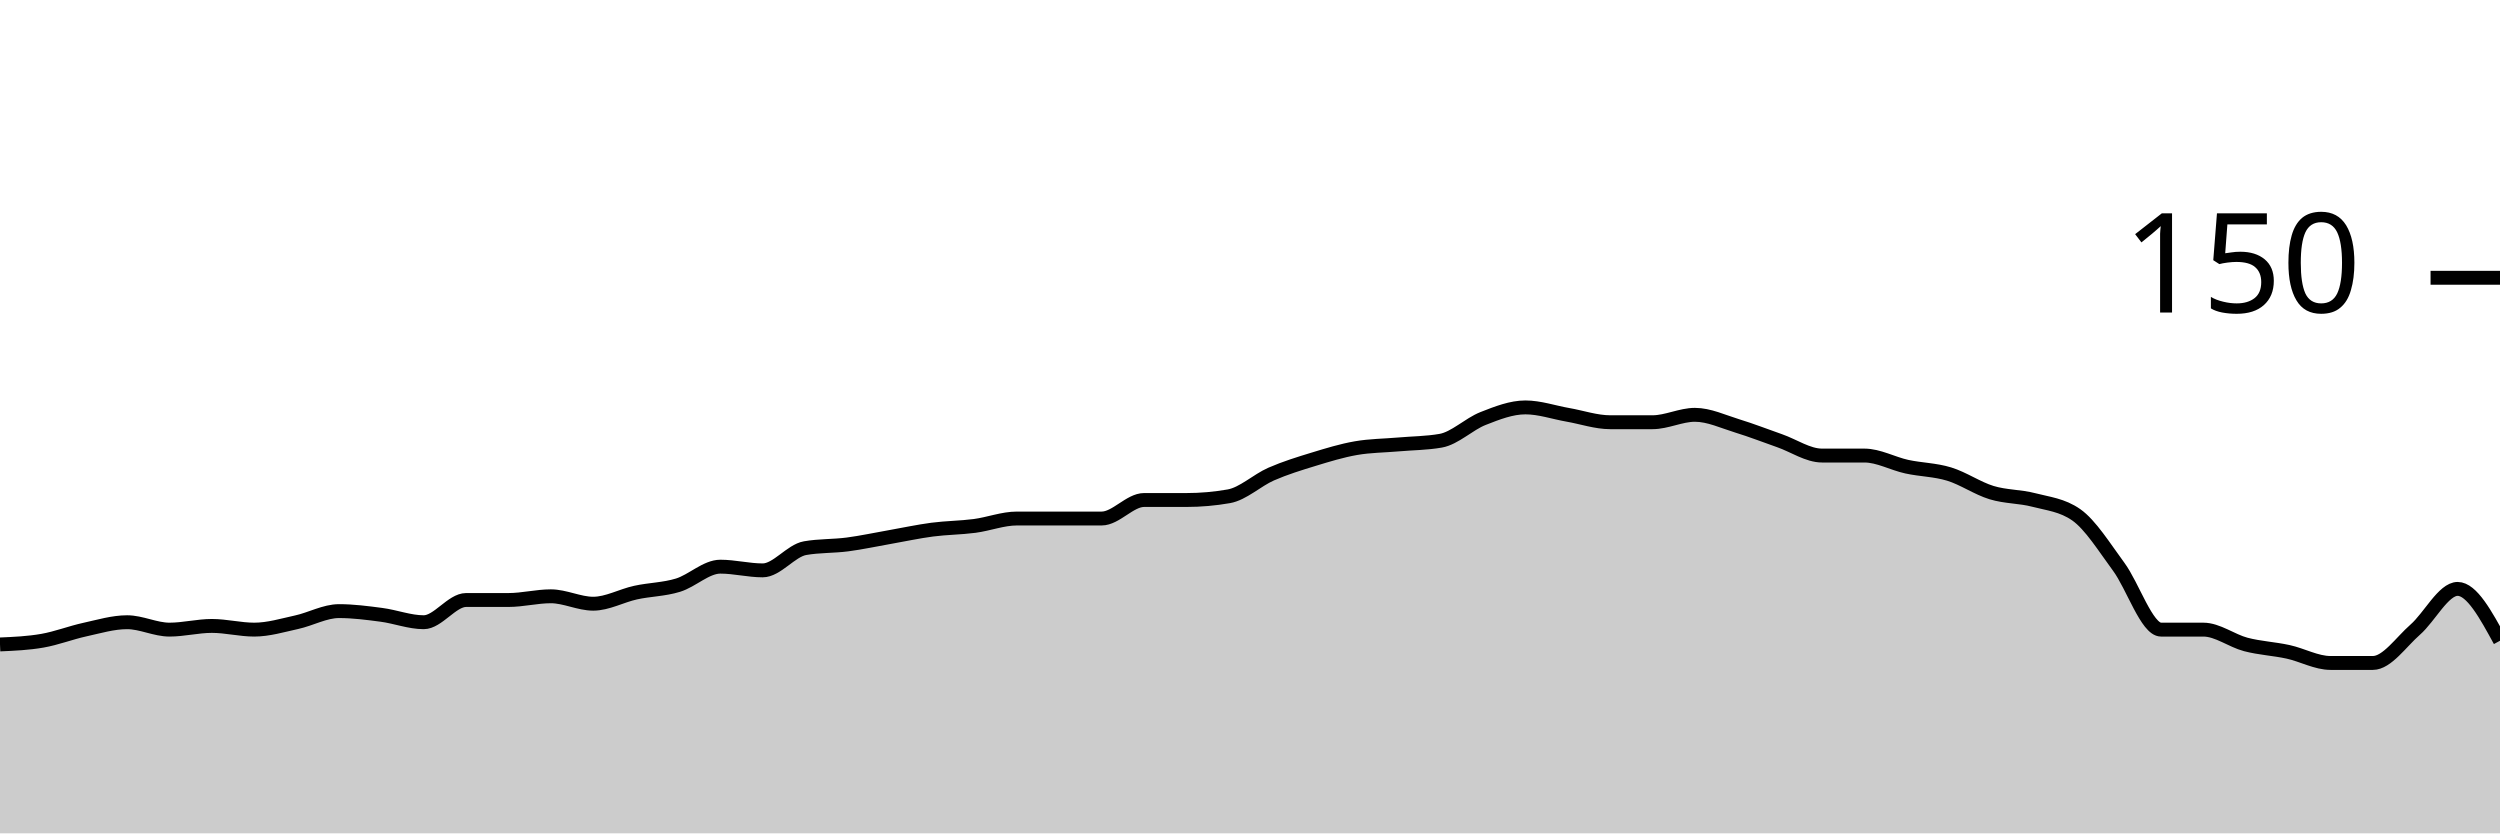
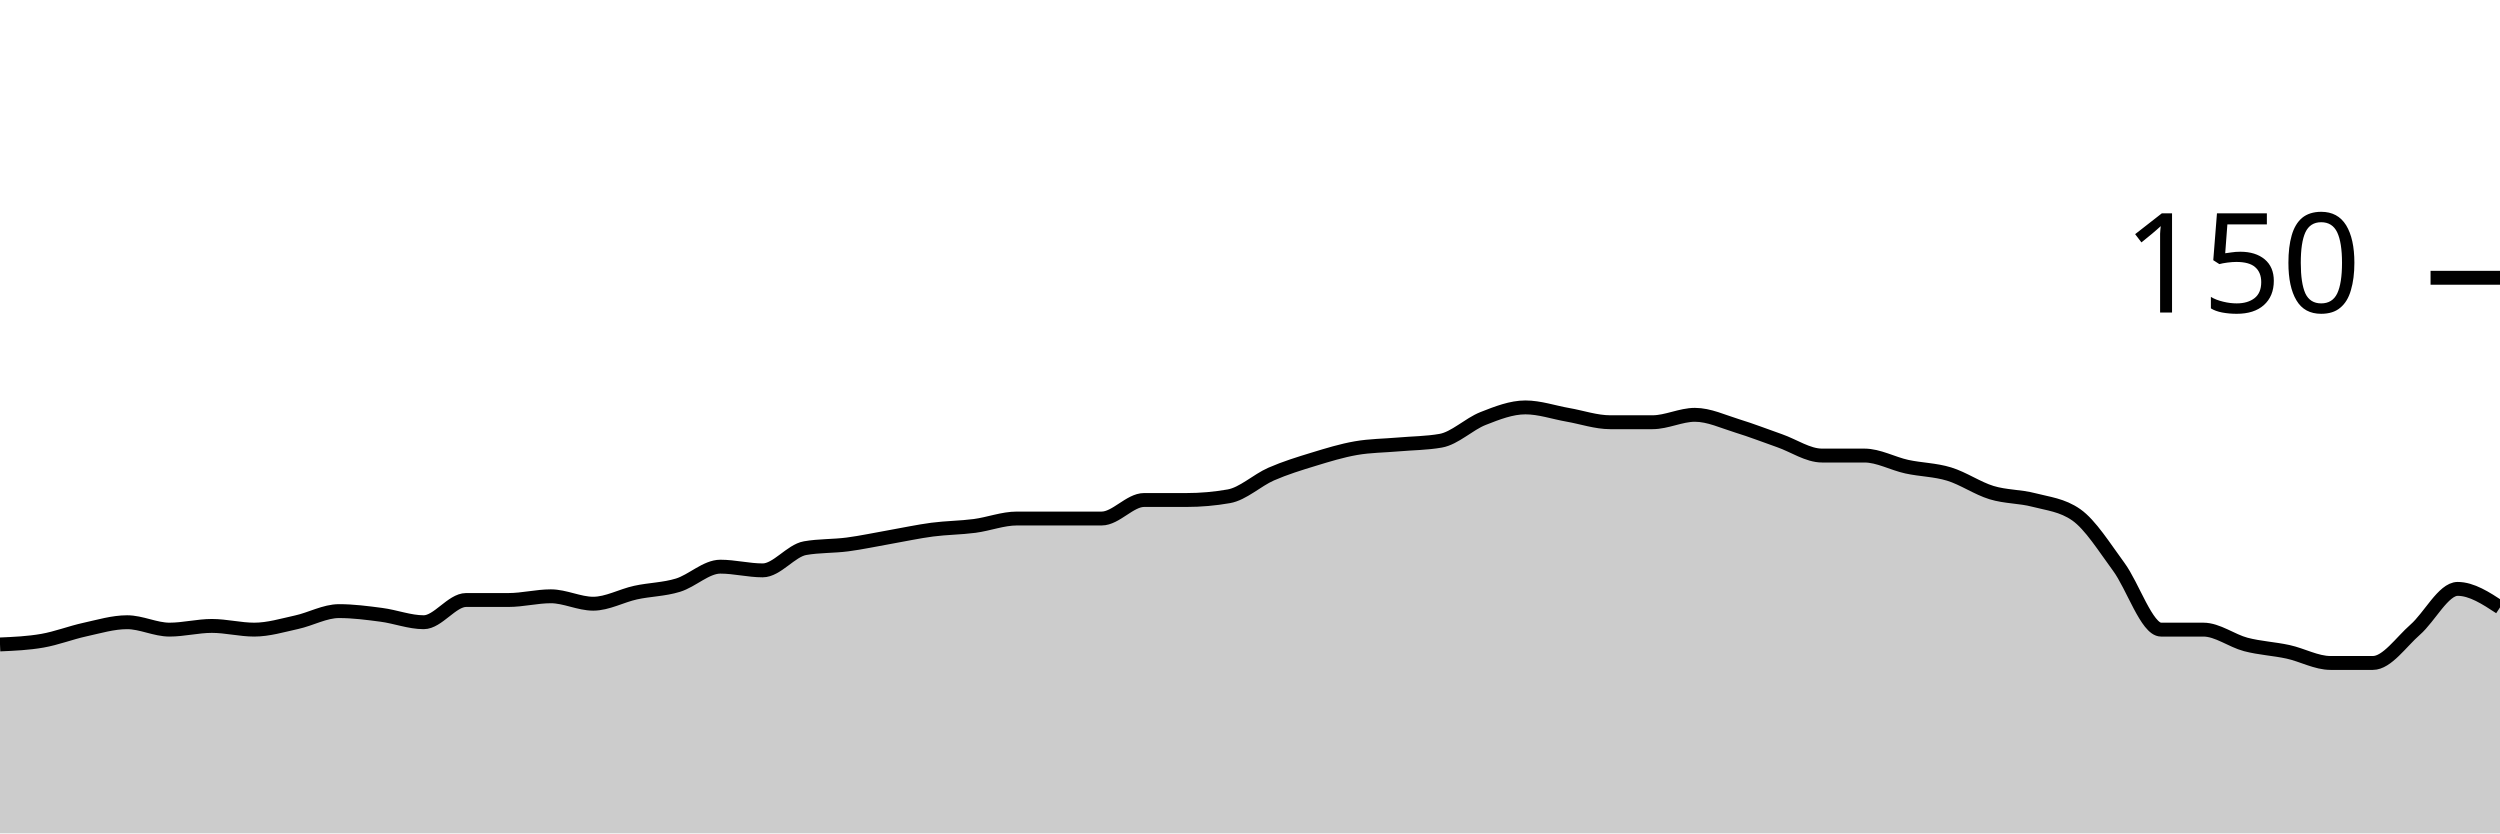
<svg xmlns="http://www.w3.org/2000/svg" viewBox="0 0 180 60">
  <g transform="translate(0,20)">
-     <path class="area" fill="rgba(0, 0, 0, 0.2)" d="M0,26.4C1.017,26.356,2.034,26.311,3.051,26.133C4.068,25.956,5.085,25.556,6.102,25.333C7.119,25.111,8.136,24.8,9.153,24.8C10.169,24.8,11.186,25.333,12.203,25.333C13.22,25.333,14.237,25.067,15.254,25.067C16.271,25.067,17.288,25.333,18.305,25.333C19.322,25.333,20.339,25.022,21.356,24.8C22.373,24.578,23.39,24,24.407,24C25.424,24,26.441,24.133,27.458,24.267C28.475,24.4,29.492,24.8,30.508,24.8C31.525,24.8,32.542,23.2,33.559,23.2C34.576,23.2,35.593,23.2,36.61,23.2C37.627,23.2,38.644,22.933,39.661,22.933C40.678,22.933,41.695,23.467,42.712,23.467C43.729,23.467,44.746,22.889,45.763,22.667C46.78,22.444,47.797,22.444,48.814,22.133C49.831,21.822,50.847,20.8,51.864,20.8C52.881,20.8,53.898,21.067,54.915,21.067C55.932,21.067,56.949,19.644,57.966,19.467C58.983,19.289,60,19.333,61.017,19.2C62.034,19.067,63.051,18.844,64.068,18.667C65.085,18.489,66.102,18.267,67.119,18.133C68.136,18,69.153,18,70.169,17.867C71.186,17.733,72.203,17.333,73.22,17.333C74.237,17.333,75.254,17.333,76.271,17.333C77.288,17.333,78.305,17.333,79.322,17.333C80.339,17.333,81.356,16,82.373,16C83.39,16,84.407,16,85.424,16C86.441,16,87.458,15.911,88.475,15.733C89.492,15.556,90.508,14.578,91.525,14.133C92.542,13.689,93.559,13.378,94.576,13.067C95.593,12.756,96.61,12.444,97.627,12.267C98.644,12.089,99.661,12.089,100.678,12C101.695,11.911,102.712,11.911,103.729,11.733C104.746,11.556,105.763,10.533,106.78,10.133C107.797,9.733,108.814,9.333,109.831,9.333C110.847,9.333,111.864,9.689,112.881,9.867C113.898,10.044,114.915,10.4,115.932,10.4C116.949,10.4,117.966,10.4,118.983,10.4C120,10.4,121.017,9.867,122.034,9.867C123.051,9.867,124.068,10.356,125.085,10.667C126.102,10.978,127.119,11.378,128.136,11.733C129.153,12.089,130.169,12.8,131.186,12.8C132.203,12.8,133.22,12.8,134.237,12.8C135.254,12.8,136.271,13.378,137.288,13.6C138.305,13.822,139.322,13.822,140.339,14.133C141.356,14.444,142.373,15.156,143.39,15.467C144.407,15.778,145.424,15.733,146.441,16C147.458,16.267,148.475,16.356,149.492,17.067C150.508,17.778,151.525,19.422,152.542,20.8C153.559,22.178,154.576,25.333,155.593,25.333C156.61,25.333,157.627,25.333,158.644,25.333C159.661,25.333,160.678,26.133,161.695,26.4C162.712,26.667,163.729,26.711,164.746,26.933C165.763,27.156,166.78,27.733,167.797,27.733C168.814,27.733,169.831,27.733,170.847,27.733C171.864,27.733,172.881,26.222,173.898,25.333C174.915,24.444,175.932,22.4,176.949,22.4C177.966,22.4,178.983,24.267,180,26.133L180,40C178.983,40,177.966,40,176.949,40C175.932,40,174.915,40,173.898,40C172.881,40,171.864,40,170.847,40C169.831,40,168.814,40,167.797,40C166.78,40,165.763,40,164.746,40C163.729,40,162.712,40,161.695,40C160.678,40,159.661,40,158.644,40C157.627,40,156.61,40,155.593,40C154.576,40,153.559,40,152.542,40C151.525,40,150.508,40,149.492,40C148.475,40,147.458,40,146.441,40C145.424,40,144.407,40,143.39,40C142.373,40,141.356,40,140.339,40C139.322,40,138.305,40,137.288,40C136.271,40,135.254,40,134.237,40C133.22,40,132.203,40,131.186,40C130.169,40,129.153,40,128.136,40C127.119,40,126.102,40,125.085,40C124.068,40,123.051,40,122.034,40C121.017,40,120,40,118.983,40C117.966,40,116.949,40,115.932,40C114.915,40,113.898,40,112.881,40C111.864,40,110.847,40,109.831,40C108.814,40,107.797,40,106.78,40C105.763,40,104.746,40,103.729,40C102.712,40,101.695,40,100.678,40C99.661,40,98.644,40,97.627,40C96.61,40,95.593,40,94.576,40C93.559,40,92.542,40,91.525,40C90.508,40,89.492,40,88.475,40C87.458,40,86.441,40,85.424,40C84.407,40,83.39,40,82.373,40C81.356,40,80.339,40,79.322,40C78.305,40,77.288,40,76.271,40C75.254,40,74.237,40,73.22,40C72.203,40,71.186,40,70.169,40C69.153,40,68.136,40,67.119,40C66.102,40,65.085,40,64.068,40C63.051,40,62.034,40,61.017,40C60,40,58.983,40,57.966,40C56.949,40,55.932,40,54.915,40C53.898,40,52.881,40,51.864,40C50.847,40,49.831,40,48.814,40C47.797,40,46.78,40,45.763,40C44.746,40,43.729,40,42.712,40C41.695,40,40.678,40,39.661,40C38.644,40,37.627,40,36.61,40C35.593,40,34.576,40,33.559,40C32.542,40,31.525,40,30.508,40C29.492,40,28.475,40,27.458,40C26.441,40,25.424,40,24.407,40C23.39,40,22.373,40,21.356,40C20.339,40,19.322,40,18.305,40C17.288,40,16.271,40,15.254,40C14.237,40,13.22,40,12.203,40C11.186,40,10.169,40,9.153,40C8.136,40,7.119,40,6.102,40C5.085,40,4.068,40,3.051,40C2.034,40,1.017,40,0,40Z" />
-     <path class="line" stroke="black" fill="none" d="M0,26.4C1.017,26.356,2.034,26.311,3.051,26.133C4.068,25.956,5.085,25.556,6.102,25.333C7.119,25.111,8.136,24.8,9.153,24.8C10.169,24.8,11.186,25.333,12.203,25.333C13.22,25.333,14.237,25.067,15.254,25.067C16.271,25.067,17.288,25.333,18.305,25.333C19.322,25.333,20.339,25.022,21.356,24.8C22.373,24.578,23.39,24,24.407,24C25.424,24,26.441,24.133,27.458,24.267C28.475,24.4,29.492,24.8,30.508,24.8C31.525,24.8,32.542,23.2,33.559,23.2C34.576,23.2,35.593,23.2,36.61,23.2C37.627,23.2,38.644,22.933,39.661,22.933C40.678,22.933,41.695,23.467,42.712,23.467C43.729,23.467,44.746,22.889,45.763,22.667C46.78,22.444,47.797,22.444,48.814,22.133C49.831,21.822,50.847,20.8,51.864,20.8C52.881,20.8,53.898,21.067,54.915,21.067C55.932,21.067,56.949,19.644,57.966,19.467C58.983,19.289,60,19.333,61.017,19.2C62.034,19.067,63.051,18.844,64.068,18.667C65.085,18.489,66.102,18.267,67.119,18.133C68.136,18,69.153,18,70.169,17.867C71.186,17.733,72.203,17.333,73.22,17.333C74.237,17.333,75.254,17.333,76.271,17.333C77.288,17.333,78.305,17.333,79.322,17.333C80.339,17.333,81.356,16,82.373,16C83.39,16,84.407,16,85.424,16C86.441,16,87.458,15.911,88.475,15.733C89.492,15.556,90.508,14.578,91.525,14.133C92.542,13.689,93.559,13.378,94.576,13.067C95.593,12.756,96.61,12.444,97.627,12.267C98.644,12.089,99.661,12.089,100.678,12C101.695,11.911,102.712,11.911,103.729,11.733C104.746,11.556,105.763,10.533,106.78,10.133C107.797,9.733,108.814,9.333,109.831,9.333C110.847,9.333,111.864,9.689,112.881,9.867C113.898,10.044,114.915,10.4,115.932,10.4C116.949,10.4,117.966,10.4,118.983,10.4C120,10.4,121.017,9.867,122.034,9.867C123.051,9.867,124.068,10.356,125.085,10.667C126.102,10.978,127.119,11.378,128.136,11.733C129.153,12.089,130.169,12.8,131.186,12.8C132.203,12.8,133.22,12.8,134.237,12.8C135.254,12.8,136.271,13.378,137.288,13.6C138.305,13.822,139.322,13.822,140.339,14.133C141.356,14.444,142.373,15.156,143.39,15.467C144.407,15.778,145.424,15.733,146.441,16C147.458,16.267,148.475,16.356,149.492,17.067C150.508,17.778,151.525,19.422,152.542,20.8C153.559,22.178,154.576,25.333,155.593,25.333C156.61,25.333,157.627,25.333,158.644,25.333C159.661,25.333,160.678,26.133,161.695,26.4C162.712,26.667,163.729,26.711,164.746,26.933C165.763,27.156,166.78,27.733,167.797,27.733C168.814,27.733,169.831,27.733,170.847,27.733C171.864,27.733,172.881,26.222,173.898,25.333C174.915,24.444,175.932,22.4,176.949,22.4C177.966,22.4,178.983,24.267,180,26.133" />
+     <path class="area" fill="rgba(0, 0, 0, 0.2)" d="M0,26.4C1.017,26.356,2.034,26.311,3.051,26.133C4.068,25.956,5.085,25.556,6.102,25.333C7.119,25.111,8.136,24.8,9.153,24.8C10.169,24.8,11.186,25.333,12.203,25.333C13.22,25.333,14.237,25.067,15.254,25.067C16.271,25.067,17.288,25.333,18.305,25.333C19.322,25.333,20.339,25.022,21.356,24.8C22.373,24.578,23.39,24,24.407,24C25.424,24,26.441,24.133,27.458,24.267C28.475,24.4,29.492,24.8,30.508,24.8C31.525,24.8,32.542,23.2,33.559,23.2C34.576,23.2,35.593,23.2,36.61,23.2C37.627,23.2,38.644,22.933,39.661,22.933C40.678,22.933,41.695,23.467,42.712,23.467C43.729,23.467,44.746,22.889,45.763,22.667C46.78,22.444,47.797,22.444,48.814,22.133C49.831,21.822,50.847,20.8,51.864,20.8C52.881,20.8,53.898,21.067,54.915,21.067C55.932,21.067,56.949,19.644,57.966,19.467C58.983,19.289,60,19.333,61.017,19.2C62.034,19.067,63.051,18.844,64.068,18.667C65.085,18.489,66.102,18.267,67.119,18.133C68.136,18,69.153,18,70.169,17.867C71.186,17.733,72.203,17.333,73.22,17.333C74.237,17.333,75.254,17.333,76.271,17.333C77.288,17.333,78.305,17.333,79.322,17.333C80.339,17.333,81.356,16,82.373,16C83.39,16,84.407,16,85.424,16C86.441,16,87.458,15.911,88.475,15.733C89.492,15.556,90.508,14.578,91.525,14.133C92.542,13.689,93.559,13.378,94.576,13.067C95.593,12.756,96.61,12.444,97.627,12.267C98.644,12.089,99.661,12.089,100.678,12C101.695,11.911,102.712,11.911,103.729,11.733C104.746,11.556,105.763,10.533,106.78,10.133C107.797,9.733,108.814,9.333,109.831,9.333C110.847,9.333,111.864,9.689,112.881,9.867C113.898,10.044,114.915,10.4,115.932,10.4C116.949,10.4,117.966,10.4,118.983,10.4C120,10.4,121.017,9.867,122.034,9.867C123.051,9.867,124.068,10.356,125.085,10.667C126.102,10.978,127.119,11.378,128.136,11.733C129.153,12.089,130.169,12.8,131.186,12.8C132.203,12.8,133.22,12.8,134.237,12.8C135.254,12.8,136.271,13.378,137.288,13.6C138.305,13.822,139.322,13.822,140.339,14.133C141.356,14.444,142.373,15.156,143.39,15.467C144.407,15.778,145.424,15.733,146.441,16C147.458,16.267,148.475,16.356,149.492,17.067C150.508,17.778,151.525,19.422,152.542,20.8C153.559,22.178,154.576,25.333,155.593,25.333C156.61,25.333,157.627,25.333,158.644,25.333C159.661,25.333,160.678,26.133,161.695,26.4C162.712,26.667,163.729,26.711,164.746,26.933C165.763,27.156,166.78,27.733,167.797,27.733C168.814,27.733,169.831,27.733,170.847,27.733C171.864,27.733,172.881,26.222,173.898,25.333C174.915,24.444,175.932,22.4,176.949,22.4C177.966,22.4,178.983,23.067,180,23.733L180,40C178.983,40,177.966,40,176.949,40C175.932,40,174.915,40,173.898,40C172.881,40,171.864,40,170.847,40C169.831,40,168.814,40,167.797,40C166.78,40,165.763,40,164.746,40C163.729,40,162.712,40,161.695,40C160.678,40,159.661,40,158.644,40C157.627,40,156.61,40,155.593,40C154.576,40,153.559,40,152.542,40C151.525,40,150.508,40,149.492,40C148.475,40,147.458,40,146.441,40C145.424,40,144.407,40,143.39,40C142.373,40,141.356,40,140.339,40C139.322,40,138.305,40,137.288,40C136.271,40,135.254,40,134.237,40C133.22,40,132.203,40,131.186,40C130.169,40,129.153,40,128.136,40C127.119,40,126.102,40,125.085,40C124.068,40,123.051,40,122.034,40C121.017,40,120,40,118.983,40C117.966,40,116.949,40,115.932,40C114.915,40,113.898,40,112.881,40C111.864,40,110.847,40,109.831,40C108.814,40,107.797,40,106.78,40C105.763,40,104.746,40,103.729,40C102.712,40,101.695,40,100.678,40C99.661,40,98.644,40,97.627,40C96.61,40,95.593,40,94.576,40C93.559,40,92.542,40,91.525,40C90.508,40,89.492,40,88.475,40C87.458,40,86.441,40,85.424,40C84.407,40,83.39,40,82.373,40C81.356,40,80.339,40,79.322,40C78.305,40,77.288,40,76.271,40C75.254,40,74.237,40,73.22,40C72.203,40,71.186,40,70.169,40C69.153,40,68.136,40,67.119,40C66.102,40,65.085,40,64.068,40C63.051,40,62.034,40,61.017,40C60,40,58.983,40,57.966,40C56.949,40,55.932,40,54.915,40C53.898,40,52.881,40,51.864,40C50.847,40,49.831,40,48.814,40C47.797,40,46.78,40,45.763,40C44.746,40,43.729,40,42.712,40C41.695,40,40.678,40,39.661,40C38.644,40,37.627,40,36.61,40C35.593,40,34.576,40,33.559,40C32.542,40,31.525,40,30.508,40C29.492,40,28.475,40,27.458,40C26.441,40,25.424,40,24.407,40C23.39,40,22.373,40,21.356,40C20.339,40,19.322,40,18.305,40C17.288,40,16.271,40,15.254,40C14.237,40,13.22,40,12.203,40C11.186,40,10.169,40,9.153,40C8.136,40,7.119,40,6.102,40C5.085,40,4.068,40,3.051,40C2.034,40,1.017,40,0,40Z" />
+     <path class="line" stroke="black" fill="none" d="M0,26.4C1.017,26.356,2.034,26.311,3.051,26.133C4.068,25.956,5.085,25.556,6.102,25.333C7.119,25.111,8.136,24.8,9.153,24.8C10.169,24.8,11.186,25.333,12.203,25.333C13.22,25.333,14.237,25.067,15.254,25.067C16.271,25.067,17.288,25.333,18.305,25.333C19.322,25.333,20.339,25.022,21.356,24.8C22.373,24.578,23.39,24,24.407,24C25.424,24,26.441,24.133,27.458,24.267C28.475,24.4,29.492,24.8,30.508,24.8C31.525,24.8,32.542,23.2,33.559,23.2C34.576,23.2,35.593,23.2,36.61,23.2C37.627,23.2,38.644,22.933,39.661,22.933C40.678,22.933,41.695,23.467,42.712,23.467C43.729,23.467,44.746,22.889,45.763,22.667C46.78,22.444,47.797,22.444,48.814,22.133C49.831,21.822,50.847,20.8,51.864,20.8C52.881,20.8,53.898,21.067,54.915,21.067C55.932,21.067,56.949,19.644,57.966,19.467C58.983,19.289,60,19.333,61.017,19.2C62.034,19.067,63.051,18.844,64.068,18.667C65.085,18.489,66.102,18.267,67.119,18.133C68.136,18,69.153,18,70.169,17.867C71.186,17.733,72.203,17.333,73.22,17.333C74.237,17.333,75.254,17.333,76.271,17.333C77.288,17.333,78.305,17.333,79.322,17.333C80.339,17.333,81.356,16,82.373,16C83.39,16,84.407,16,85.424,16C86.441,16,87.458,15.911,88.475,15.733C89.492,15.556,90.508,14.578,91.525,14.133C92.542,13.689,93.559,13.378,94.576,13.067C95.593,12.756,96.61,12.444,97.627,12.267C98.644,12.089,99.661,12.089,100.678,12C101.695,11.911,102.712,11.911,103.729,11.733C104.746,11.556,105.763,10.533,106.78,10.133C107.797,9.733,108.814,9.333,109.831,9.333C110.847,9.333,111.864,9.689,112.881,9.867C113.898,10.044,114.915,10.4,115.932,10.4C116.949,10.4,117.966,10.4,118.983,10.4C120,10.4,121.017,9.867,122.034,9.867C123.051,9.867,124.068,10.356,125.085,10.667C126.102,10.978,127.119,11.378,128.136,11.733C129.153,12.089,130.169,12.8,131.186,12.8C132.203,12.8,133.22,12.8,134.237,12.8C135.254,12.8,136.271,13.378,137.288,13.6C138.305,13.822,139.322,13.822,140.339,14.133C141.356,14.444,142.373,15.156,143.39,15.467C144.407,15.778,145.424,15.733,146.441,16C147.458,16.267,148.475,16.356,149.492,17.067C150.508,17.778,151.525,19.422,152.542,20.8C153.559,22.178,154.576,25.333,155.593,25.333C156.61,25.333,157.627,25.333,158.644,25.333C159.661,25.333,160.678,26.133,161.695,26.4C162.712,26.667,163.729,26.711,164.746,26.933C165.763,27.156,166.78,27.733,167.797,27.733C168.814,27.733,169.831,27.733,170.847,27.733C171.864,27.733,172.881,26.222,173.898,25.333C174.915,24.444,175.932,22.4,176.949,22.4C177.966,22.4,178.983,23.067,180,23.733" />
    <path class="axis-ceiling" stroke-width="1" stroke="black" fill="none" d="M175,0L180,0" />
    <text class="axis-ceiling-label" font-family="sans-serif" text-anchor="end" font-size="10px" x="170" y="2.5">150</text>
  </g>
</svg>
